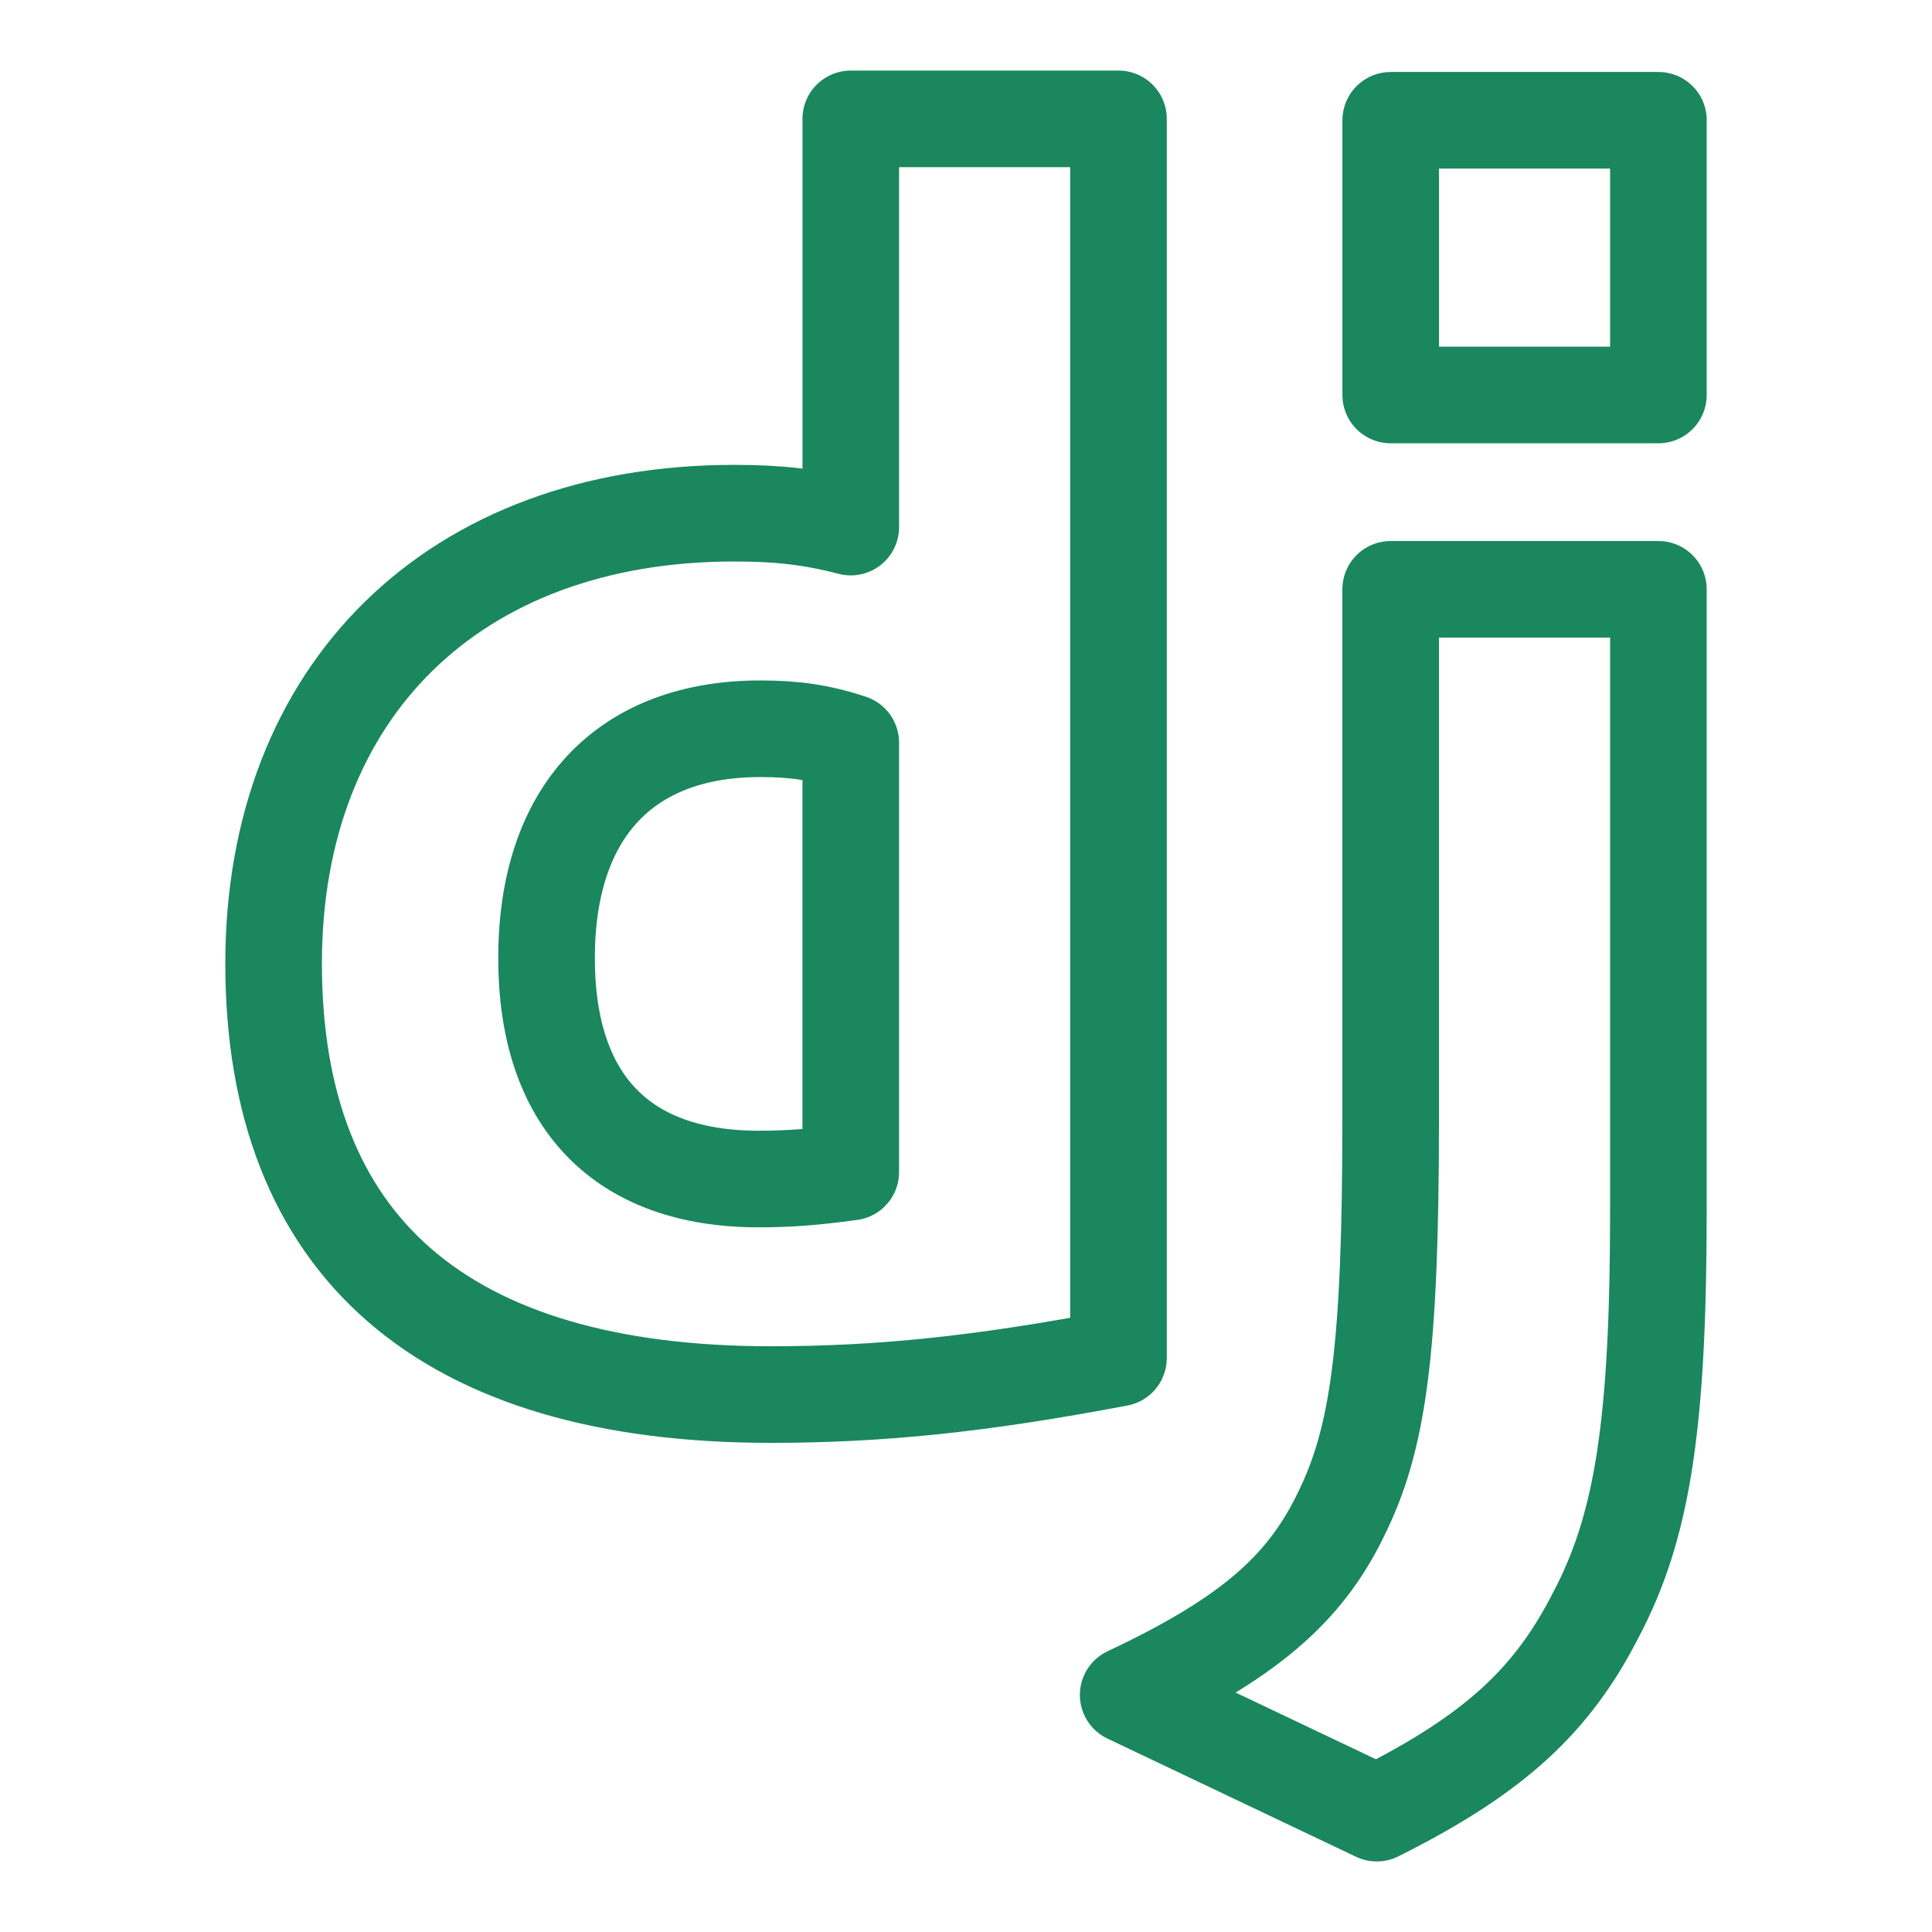
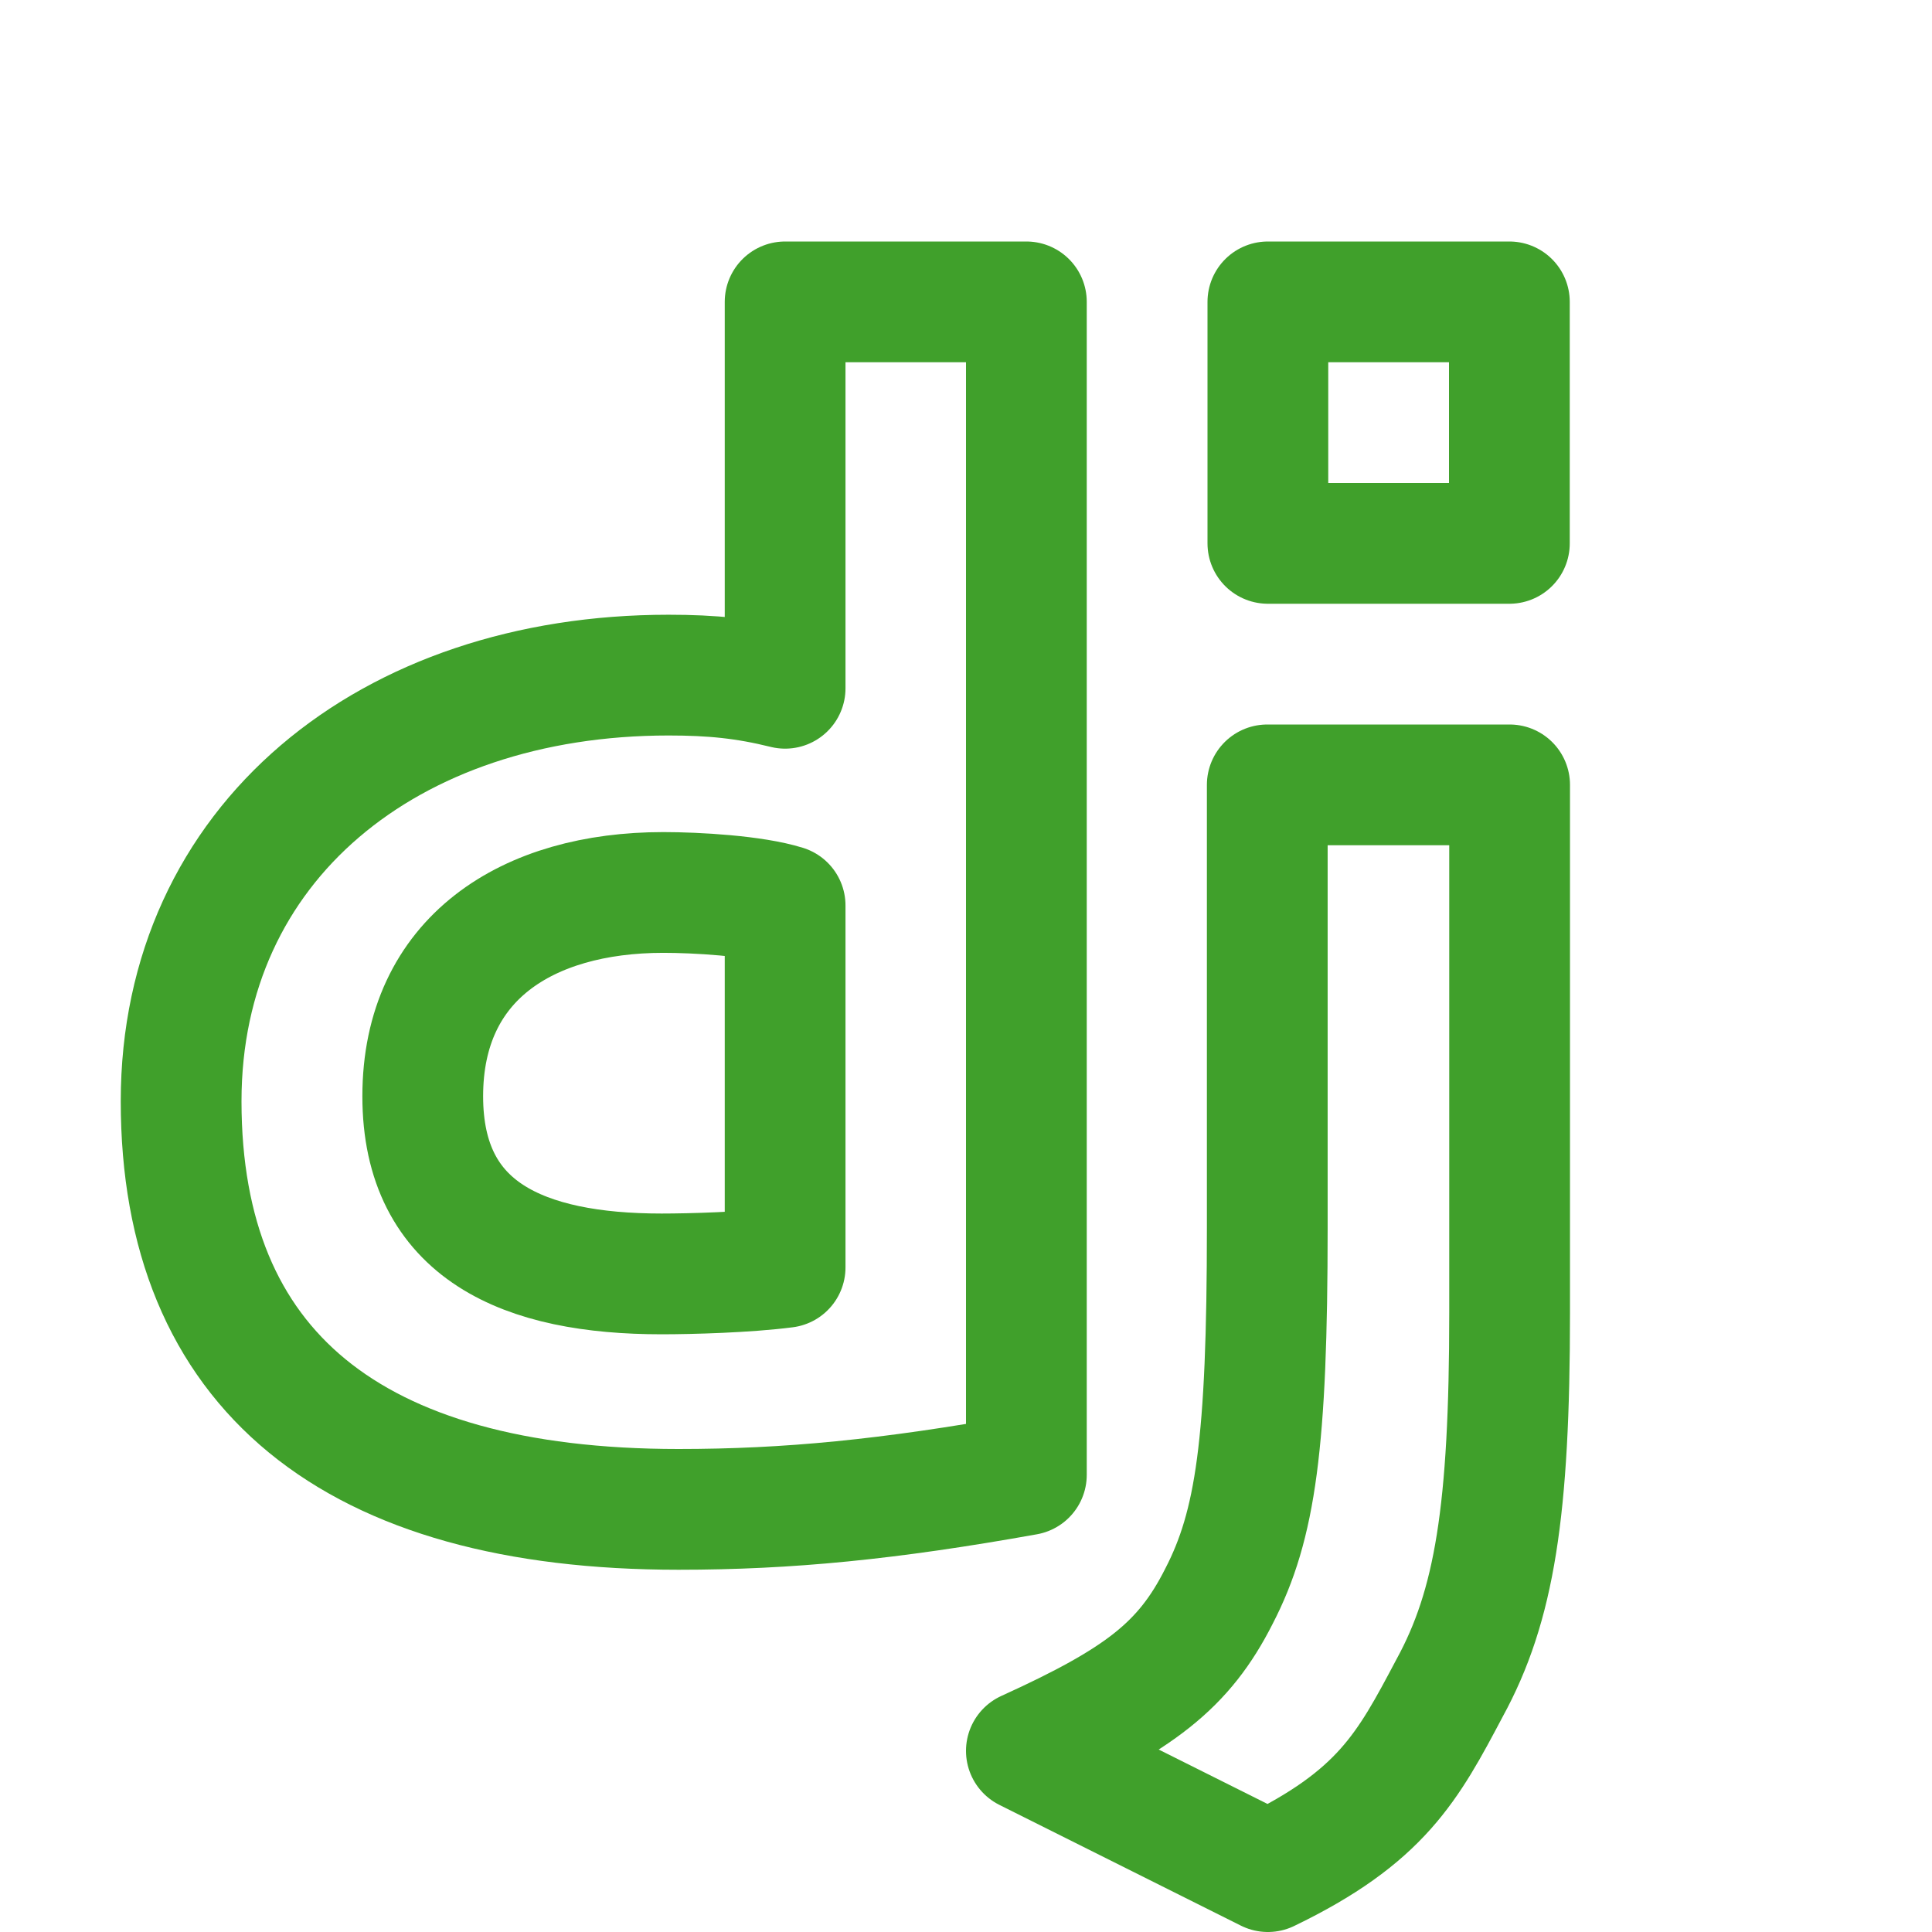
- <svg xmlns="http://www.w3.org/2000/svg" width="100.0px" height="100.0px" viewBox="0 0 100.0 100.0" version="1.1" id="SVGRoot">
-   <defs id="defs22695" />
-   <path d="m 85.838,30.503 v 32.122 c 0,11.068 -0.809,16.377 -3.238,20.966 -2.251,4.41 -5.219,7.2 -11.339,10.257 L 58.394,87.73 c 6.118,-2.879 9.088,-5.398 10.977,-9.268 1.98,-3.959 2.61,-8.548 2.61,-20.605 V 30.503 Z M 57.892,6.152 V 70.292 c -7.108,1.35 -12.327,1.89 -17.996,1.89 -16.916,0 -25.734,-7.648 -25.734,-22.315 0,-14.127 9.359,-23.305 23.845,-23.305 2.25,0 3.959,0.18 6.029,0.72 V 6.153 H 57.893 Z M 39.356,37.72 c -7.018,0 -11.067,4.319 -11.067,11.876 0,7.38 3.869,11.43 10.977,11.43 1.53,0 2.79,-0.091 4.769,-0.36 V 38.438 C 42.417,37.9 41.067,37.72 39.356,37.72 Z M 85.838,6.226 V 20.444 H 71.983 V 6.226 h 13.858 z" id="path32443" style="fill:none;stroke:#1a875e;stroke-width:5;stroke-linecap:round;stroke-linejoin:round;stroke-dasharray:none;stroke-opacity:1" />
+ <svg xmlns="http://www.w3.org/2000/svg" width="16px" height="16px" viewBox="0 0 16 16" version="1.1">
+   <g id="django" stroke="none" stroke-width="1" fill="none" fill-rule="evenodd" stroke-linecap="round" stroke-linejoin="round">
+     <path d="M12.502,6.5 L12.502,10.872 C12.502,12.512 12.377,13.299 12.005,13.979 C11.659,14.633 11.439,15.047 10.5,15.5 L8.5,14.5 C9.439,14.073 9.805,13.793 10.095,13.219 C10.399,12.632 10.495,11.952 10.495,10.165 L10.495,6.5 L12.502,6.5 Z" id="Path" stroke="#40A02B" />
+     <polygon id="Path" stroke="#40A02B" points="12.5 4.5 10.5 4.5 10.5 2.5 12.5 2.5" />
+     <path d="M8.5,12.214 C7.362,12.418 6.527,12.5 5.619,12.5 C2.912,12.5 1.5,11.342 1.5,9.12 C1.5,6.981 3.218,5.591 5.537,5.591 C5.897,5.591 6.171,5.618 6.502,5.7 L6.502,2.5 L8.5,2.5 L8.5,12.214 Z" id="Path" stroke="#40A02B" />
+     <path d="M3.501,9.079 C3.501,10.197 4.341,10.55 5.479,10.55 C5.723,10.55 6.185,10.537 6.502,10.496 L6.502,7.499 C6.243,7.418 5.767,7.391 5.493,7.391 C4.369,7.391 3.501,7.935 3.501,9.079 Z" id="Path" stroke="#40A02B" />
+   </g>
</svg>
